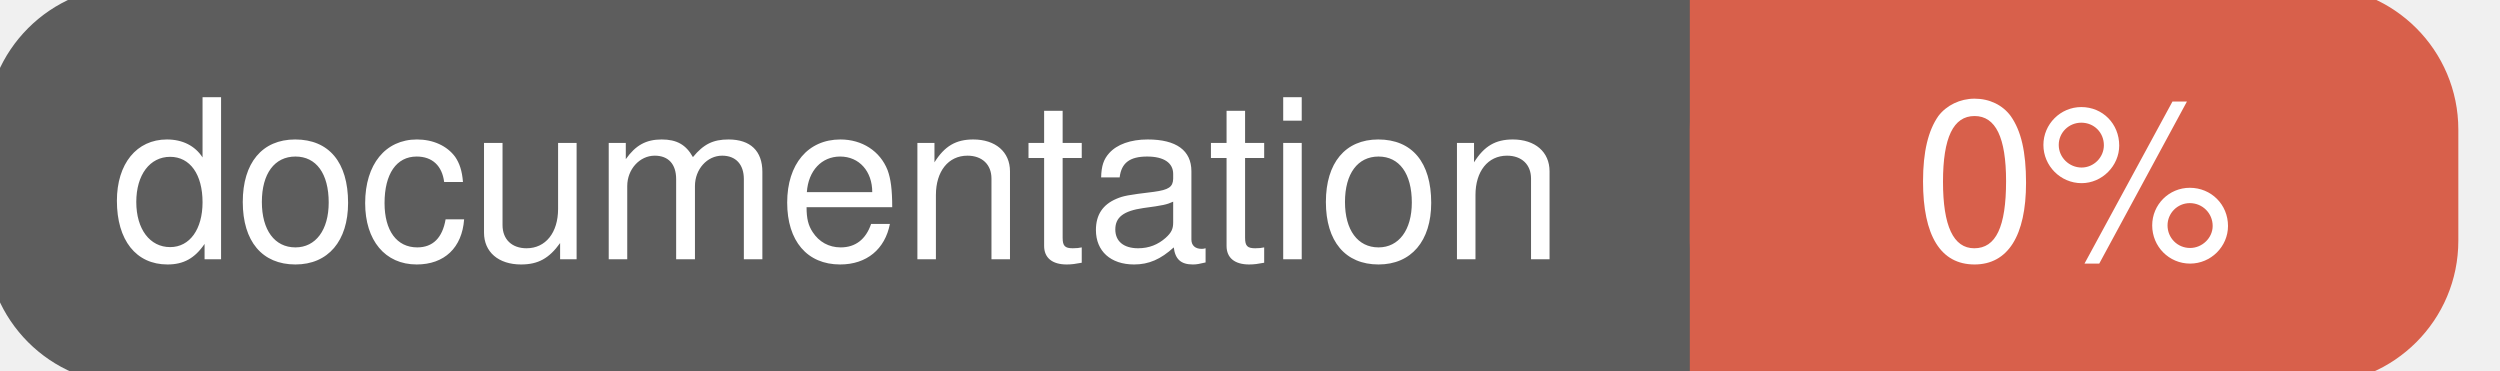
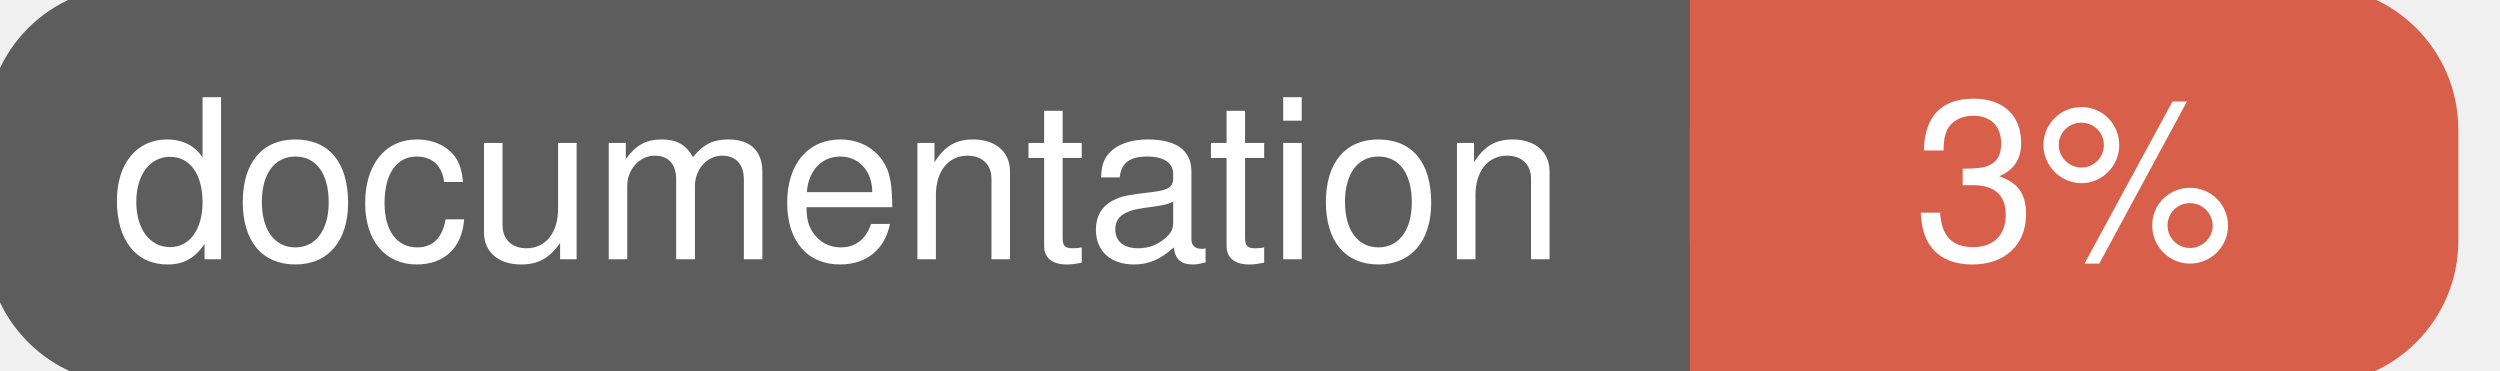
<svg xmlns="http://www.w3.org/2000/svg" width="135" height="20">
  <g>
    <rect id="svg_1" height="20" width="130" y="0" x="0" stroke-width="1.5" stroke="#5d5d5d" fill="#5d5d5d" rx="7" ry="7" />
    <rect id="svg_2" height="20" width="40" y="0" x="92" stroke-width="1.5" stroke="#d8604b" fill="#d8604b" rx="7" ry="7" />
    <rect id="svg_3" height="20" width="22" y="0" x="92" stroke-width="1.5" stroke="#d8604b" fill="#d8604b" />
    <text xml:space="preserve" text-anchor="start" font-family="Helvetica, Arial, sans-serif" font-size="12" id="svg_4" y="14" x="6" stroke-width="0" stroke="#5d5d5d" fill="#ffffff">documentation</text>
-     <text xml:space="preserve" text-anchor="middle" font-family="Helvetica, Arial, sans-serif" font-size="12" id="svg_5" y="14" x="112" stroke-width="0" stroke="#5d5d5d" fill="#ffffff" style="text-anchor: middle">0%</text>
+     <text xml:space="preserve" text-anchor="middle" font-family="Helvetica, Arial, sans-serif" font-size="12" id="svg_5" y="14" x="112" stroke-width="0" stroke="#5d5d5d" fill="#ffffff" style="text-anchor: middle">3%</text>
  </g>
</svg>
